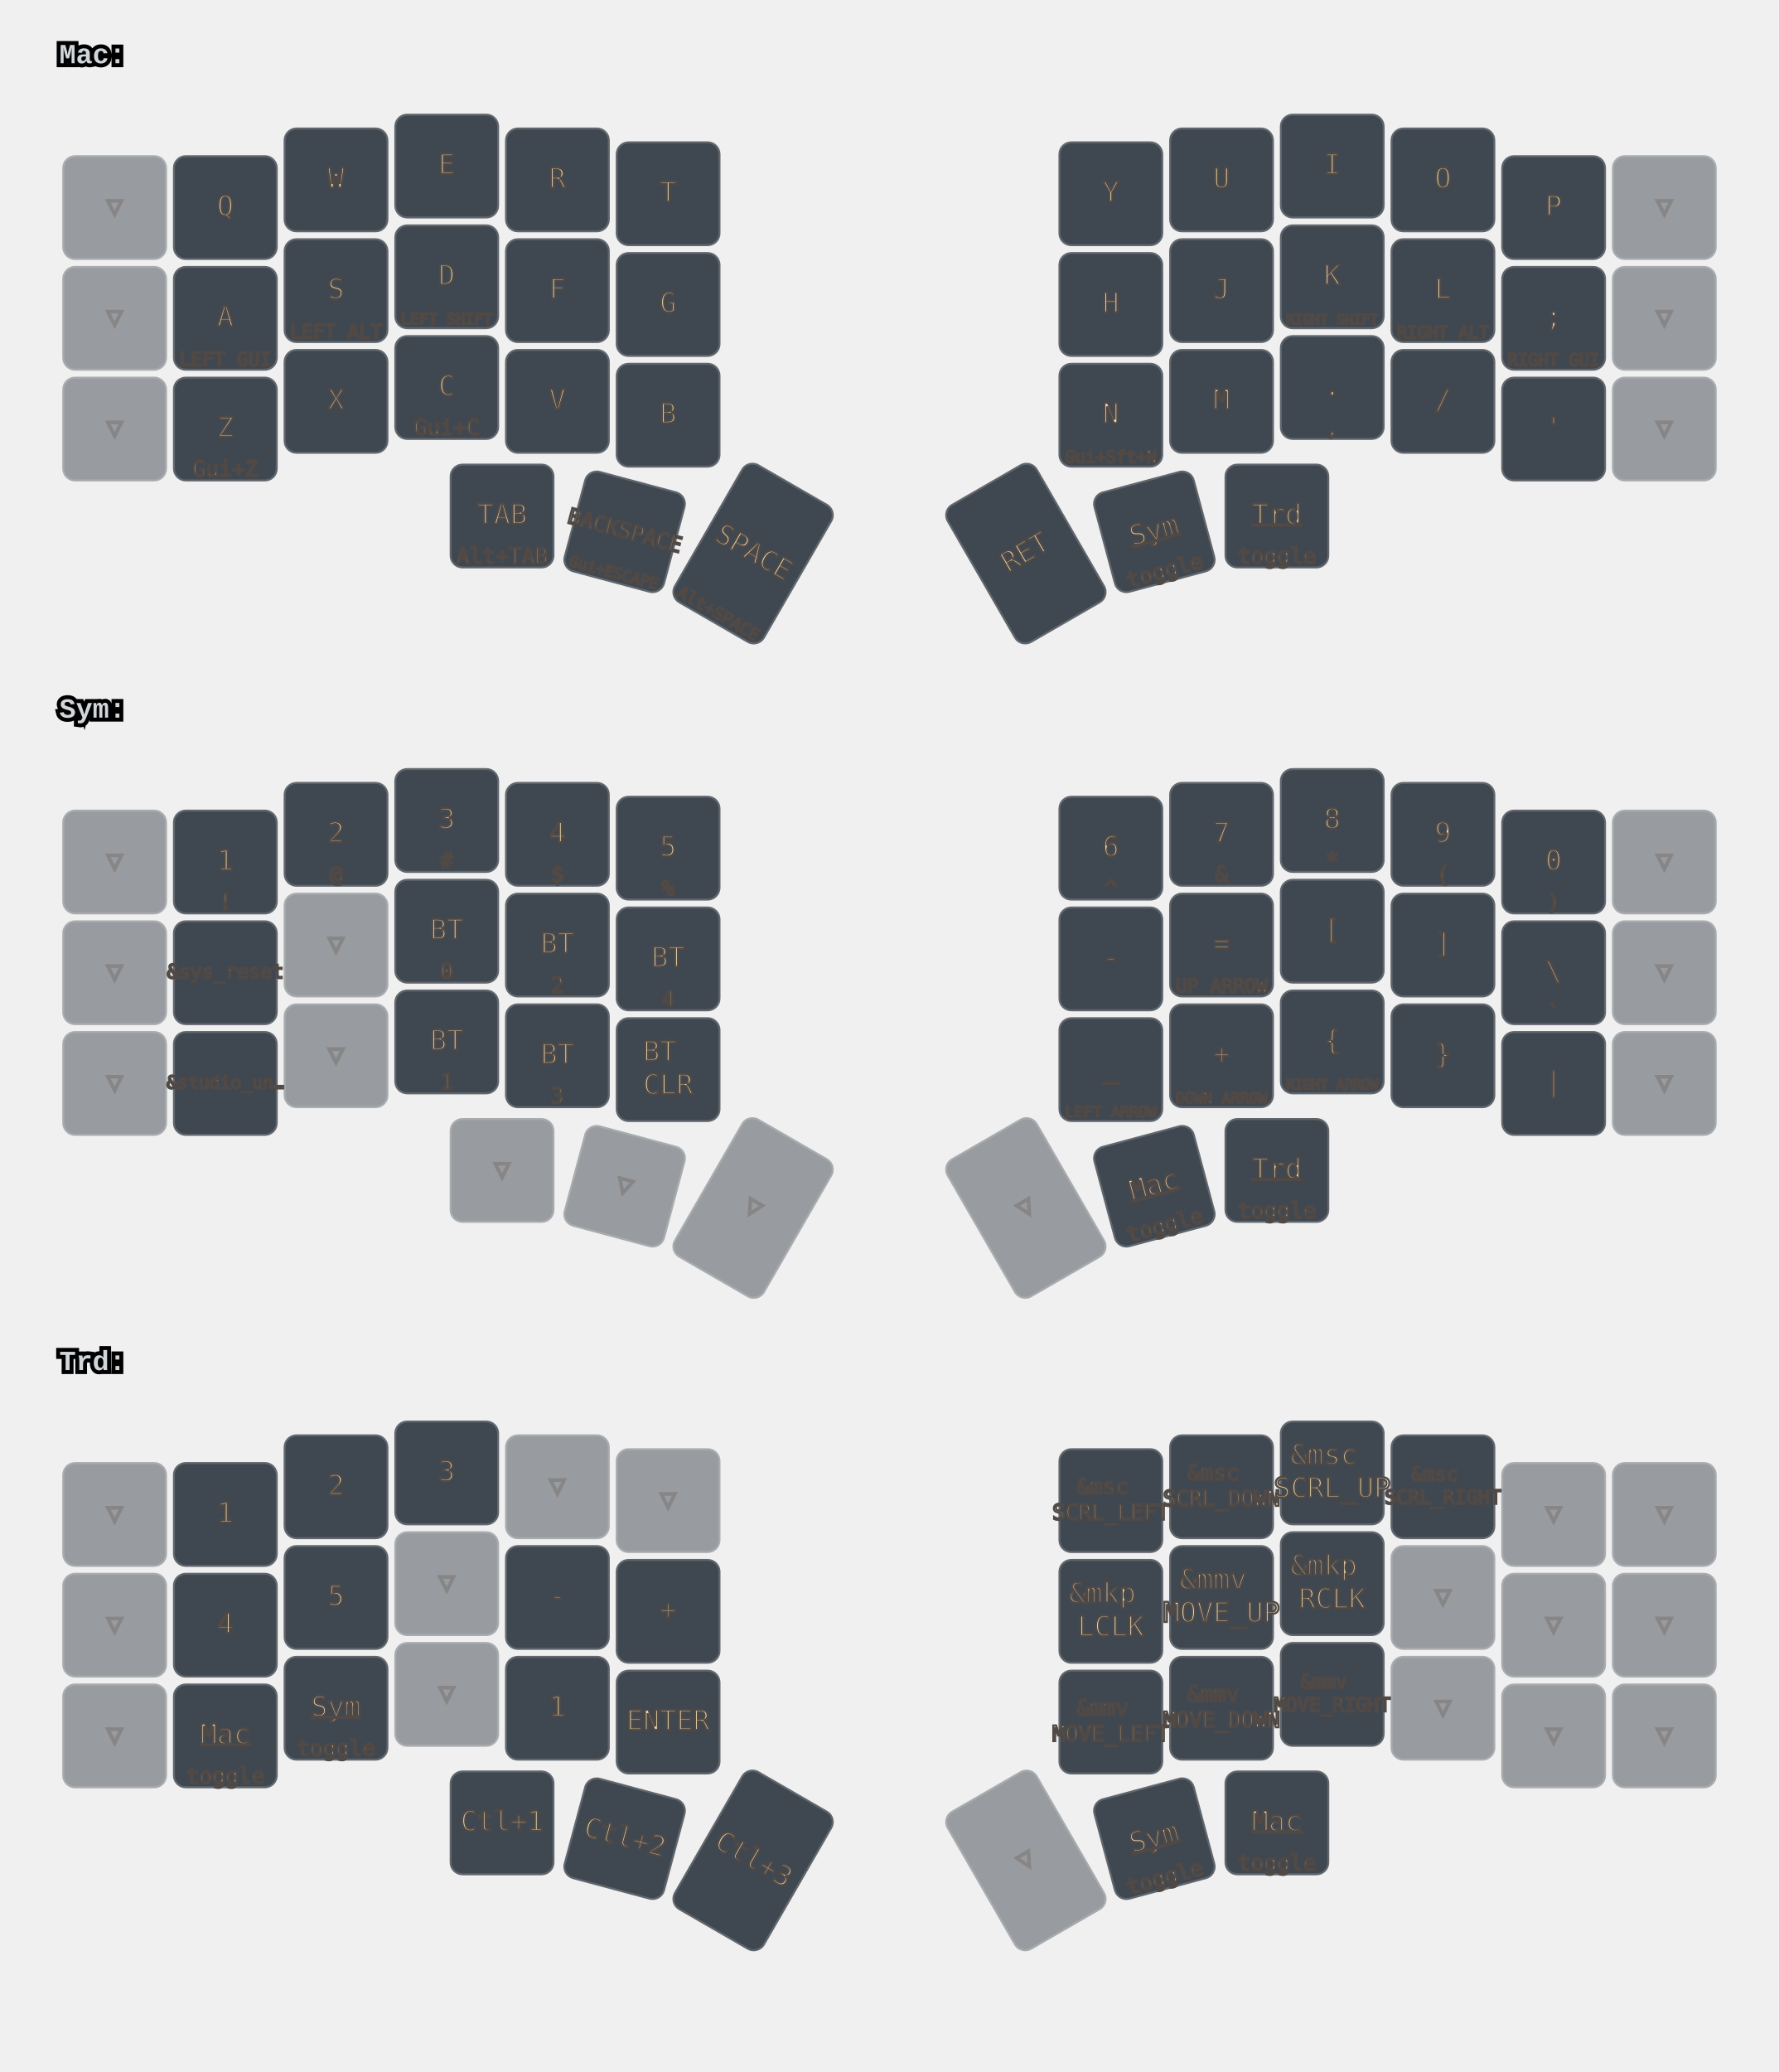
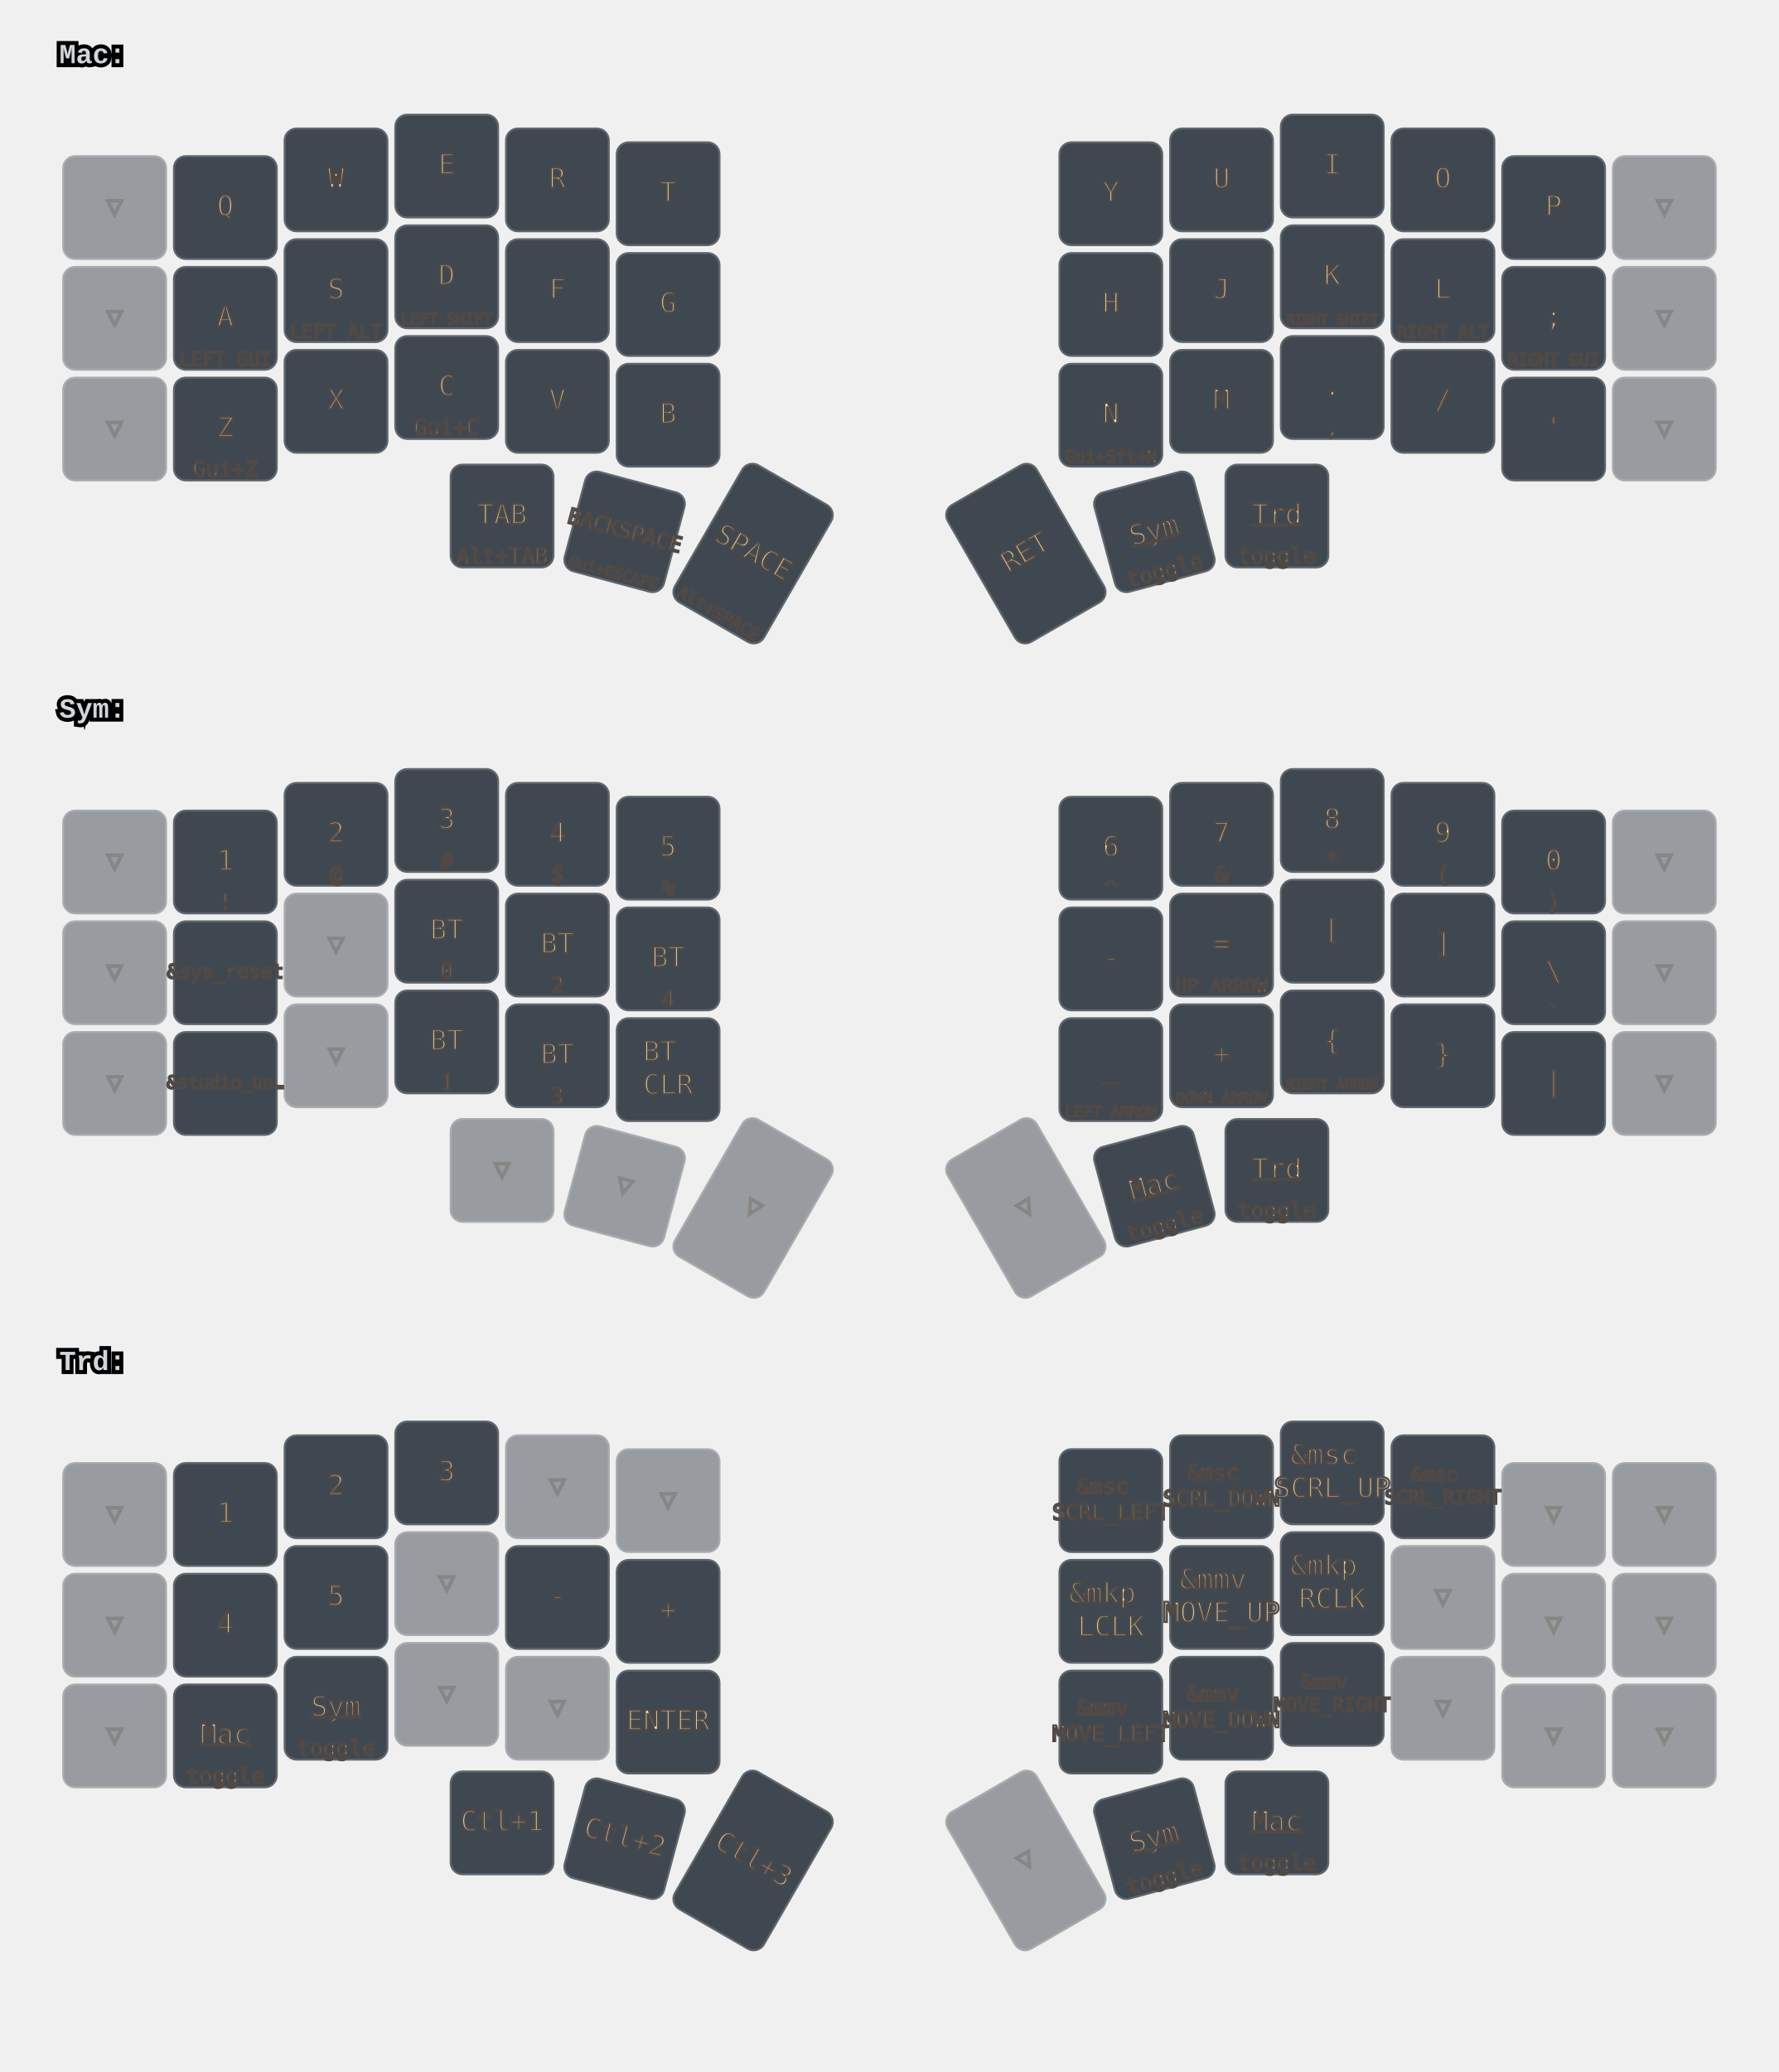
<svg xmlns="http://www.w3.org/2000/svg" width="900" height="1048" viewBox="0 0 900 1048" class="keymap">
  <style>/* inherit to force styles through use tags */
svg path {
    fill: inherit;
}

/* font and background color specifications */
svg.keymap {
    font-family: SFMono-Regular,Consolas,Liberation Mono,Menlo,monospace;
    font-size: 14px;
    font-kerning: normal;
    text-rendering: optimizeLegibility;
    fill: #24292e;
}

/* default key styling */
rect.key {
    fill: #f6f8fa;
}

rect.key, rect.combo {
    stroke: #c9cccf;
    stroke-width: 1;
}

/* default key side styling, only used is draw_key_sides is set */
rect.side {
    filter: brightness(90%);
}

/* color accent for combo boxes */
rect.combo, rect.combo-separate {
    fill: #cdf;
}

/* color accent for held keys */
rect.held, rect.combo.held {
    fill: #fdd;
}

/* color accent for ghost (optional) keys */
rect.ghost, rect.combo.ghost {
    stroke-dasharray: 4, 4;
    stroke-width: 2;
}

text {
    text-anchor: middle;
    dominant-baseline: middle;
}

/* styling for layer labels */
text.label {
    font-weight: bold;
    text-anchor: start;
    stroke: white;
    stroke-width: 4;
    paint-order: stroke;
}

/* styling for optional footer */
text.footer {
    text-anchor: end;
    dominant-baseline: auto;
    stroke: white;
    stroke-width: 4;
    paint-order: stroke;
}

/* styling for combo tap, and key non-tap label text */
text.combo, text.hold, text.shifted, text.left, text.right, text.tl, text.tr, text.bl, text.br {
    font-size: 11px;
}

text.hold, text.bl, text.br {
    text-anchor: middle;
    dominant-baseline: auto;
}

text.shifted, text.tl, text.tr {
    text-anchor: middle;
    dominant-baseline: hanging;
}

text.left, text.tl, text.bl {
    text-anchor: start;
}

text.right, text.tr, text.br {
    text-anchor: end;
}

text.layer-activator {
    text-decoration: underline;
}

/* styling for hold/shifted label text in combo box */
text.combo.hold, text.combo.shifted, text.combo.left, text.combo.right {
    font-size: 8px;
}

/* lighter symbol for transparent keys */
text.trans {
    fill: #7b7e81;
}

/* styling for combo dendrons */
path.combo {
    stroke-width: 1;
    stroke: gray;
    fill: none;
}

/* Start Tabler Icons Cleanup */
/* cannot use height/width with glyphs */
.icon-tabler &gt; path {
    fill: inherit;
    stroke: inherit;
    stroke-width: 2;
}
/* hide tabler's default box */
.icon-tabler &gt; path[stroke="none"][fill="none"] {
    visibility: hidden;
}
/* End Tabler Icons Cleanup */

svg.keymap { fill: #d1d6db; }
rect.key { fill: #3f4750; }
rect.key, rect.combo { stroke: #60666c; }
rect.combo, rect.combo-separate { fill: #1f3d7a; }
rect.held, rect.combo.held { fill: #854747; }
text.label, text.footer { stroke: black; }
text.trans { fill: #7e8184; }
path.combo { stroke: #7f7f7f; }

/* Gruvbox Dark Theme for Corne keymap - Portrait orientation */

/* Background and main container */
svg { 
  background-color: #1d2021; 
}

/* Default key styling */
.key { 
  fill: #3c3836; 
  stroke: #504945; 
  stroke-width: 1; 
}

/* Key text styling */
.key .tap, .key .hold, .key .shifted { 
  fill: #ebdbb2; 
  font-family: 'Fira Code', 'JetBrains Mono', monospace; 
}

/* Layer-specific key colors using Gruvbox palette */
.key.layer-0 { fill: #3c3836; } /* Default layer - dark1 */
.key.layer-1 { fill: #cc241d; } /* Lower layer - bright red */
.key.layer-2 { fill: #458588; } /* Raise layer - bright blue */
.key.layer-3 { fill: #b16286; } /* Mouse layer - bright purple */

/* Held keys */
.held { 
  fill: #d79921; 
  stroke: #fabd2f; 
  stroke-width: 2; 
}

/* Ghost/transparent keys */
.ghost { 
  fill: #282828; 
  stroke: #665c54; 
  stroke-width: 1; 
  opacity: 0.6; 
}

/* Combo styling */
.combo { 
  fill: #689d6a; 
  stroke: #8ec07c; 
  stroke-width: 1; 
  font-size: 11px; 
}
.combo .label { 
  fill: #1d2021; 
  font-weight: bold; 
}

/* Layer labels and headers */
.layer-header { 
  fill: #ebdbb2; 
  font-size: 16px; 
  font-weight: bold; 
}

/* Special key types */
.mod { fill: #d65d0e; } /* Modifier keys - bright orange */
.trans { fill: #928374; opacity: 0.7; } /* Transparent keys - gray */
.none { fill: #282828; opacity: 0.3; } /* Empty keys */

/* Improve text contrast */
.key.layer-1 .tap, .key.layer-1 .hold { fill: #fbf1c7; }
.key.layer-2 .tap, .key.layer-2 .hold { fill: #fbf1c7; }
.key.layer-3 .tap, .key.layer-3 .hold { fill: #fbf1c7; }
.held .tap, .held .hold { fill: #1d2021; font-weight: bold; }
</style>
  <g transform="translate(30, 0)" class="layer-Mac">
    <text x="0" y="28" class="label" id="Mac">Mac:</text>
    <g transform="translate(0, 56)">
      <g transform="translate(28, 49)" class="key trans keypos-0">
        <rect rx="6" ry="6" x="-26" y="-26" width="52" height="52" class="key trans" />
        <text x="0" y="0" class="key trans tap">▽</text>
      </g>
      <g transform="translate(84, 49)" class="key keypos-1">
        <rect rx="6" ry="6" x="-26" y="-26" width="52" height="52" class="key" />
        <text x="0" y="0" class="key tap">Q</text>
      </g>
      <g transform="translate(140, 35)" class="key keypos-2">
        <rect rx="6" ry="6" x="-26" y="-26" width="52" height="52" class="key" />
        <text x="0" y="0" class="key tap">W</text>
      </g>
      <g transform="translate(196, 28)" class="key keypos-3">
        <rect rx="6" ry="6" x="-26" y="-26" width="52" height="52" class="key" />
        <text x="0" y="0" class="key tap">E</text>
      </g>
      <g transform="translate(252, 35)" class="key keypos-4">
        <rect rx="6" ry="6" x="-26" y="-26" width="52" height="52" class="key" />
        <text x="0" y="0" class="key tap">R</text>
      </g>
      <g transform="translate(308, 42)" class="key keypos-5">
        <rect rx="6" ry="6" x="-26" y="-26" width="52" height="52" class="key" />
        <text x="0" y="0" class="key tap">T</text>
      </g>
      <g transform="translate(532, 42)" class="key keypos-6">
        <rect rx="6" ry="6" x="-26" y="-26" width="52" height="52" class="key" />
        <text x="0" y="0" class="key tap">Y</text>
      </g>
      <g transform="translate(588, 35)" class="key keypos-7">
        <rect rx="6" ry="6" x="-26" y="-26" width="52" height="52" class="key" />
        <text x="0" y="0" class="key tap">U</text>
      </g>
      <g transform="translate(644, 28)" class="key keypos-8">
        <rect rx="6" ry="6" x="-26" y="-26" width="52" height="52" class="key" />
        <text x="0" y="0" class="key tap">I</text>
      </g>
      <g transform="translate(700, 35)" class="key keypos-9">
        <rect rx="6" ry="6" x="-26" y="-26" width="52" height="52" class="key" />
        <text x="0" y="0" class="key tap">O</text>
      </g>
      <g transform="translate(756, 49)" class="key keypos-10">
        <rect rx="6" ry="6" x="-26" y="-26" width="52" height="52" class="key" />
        <text x="0" y="0" class="key tap">P</text>
      </g>
      <g transform="translate(812, 49)" class="key trans keypos-11">
        <rect rx="6" ry="6" x="-26" y="-26" width="52" height="52" class="key trans" />
        <text x="0" y="0" class="key trans tap">▽</text>
      </g>
      <g transform="translate(28, 105)" class="key trans keypos-12">
        <rect rx="6" ry="6" x="-26" y="-26" width="52" height="52" class="key trans" />
        <text x="0" y="0" class="key trans tap">▽</text>
      </g>
      <g transform="translate(84, 105)" class="key keypos-13">
        <rect rx="6" ry="6" x="-26" y="-26" width="52" height="52" class="key" />
        <text x="0" y="0" class="key tap">A</text>
        <text x="0" y="24" class="key hold">
          <tspan style="font-size: 88%">LEFT GUI</tspan>
        </text>
      </g>
      <g transform="translate(140, 91)" class="key keypos-14">
        <rect rx="6" ry="6" x="-26" y="-26" width="52" height="52" class="key" />
        <text x="0" y="0" class="key tap">S</text>
        <text x="0" y="24" class="key hold">
          <tspan style="font-size: 88%">LEFT ALT</tspan>
        </text>
      </g>
      <g transform="translate(196, 84)" class="key keypos-15">
        <rect rx="6" ry="6" x="-26" y="-26" width="52" height="52" class="key" />
        <text x="0" y="0" class="key tap">D</text>
        <text x="0" y="24" class="key hold">
          <tspan style="font-size: 70%">LEFT SHIFT</tspan>
        </text>
      </g>
      <g transform="translate(252, 91)" class="key keypos-16">
        <rect rx="6" ry="6" x="-26" y="-26" width="52" height="52" class="key" />
        <text x="0" y="0" class="key tap">F</text>
      </g>
      <g transform="translate(308, 98)" class="key keypos-17">
        <rect rx="6" ry="6" x="-26" y="-26" width="52" height="52" class="key" />
        <text x="0" y="0" class="key tap">G</text>
      </g>
      <g transform="translate(532, 98)" class="key keypos-18">
        <rect rx="6" ry="6" x="-26" y="-26" width="52" height="52" class="key" />
        <text x="0" y="0" class="key tap">H</text>
      </g>
      <g transform="translate(588, 91)" class="key keypos-19">
        <rect rx="6" ry="6" x="-26" y="-26" width="52" height="52" class="key" />
        <text x="0" y="0" class="key tap">J</text>
      </g>
      <g transform="translate(644, 84)" class="key keypos-20">
        <rect rx="6" ry="6" x="-26" y="-26" width="52" height="52" class="key" />
        <text x="0" y="0" class="key tap">K</text>
        <text x="0" y="24" class="key hold">
          <tspan style="font-size: 64%">RIGHT SHIFT</tspan>
        </text>
      </g>
      <g transform="translate(700, 91)" class="key keypos-21">
        <rect rx="6" ry="6" x="-26" y="-26" width="52" height="52" class="key" />
        <text x="0" y="0" class="key tap">L</text>
        <text x="0" y="24" class="key hold">
          <tspan style="font-size: 78%">RIGHT ALT</tspan>
        </text>
      </g>
      <g transform="translate(756, 105)" class="key keypos-22">
        <rect rx="6" ry="6" x="-26" y="-26" width="52" height="52" class="key" />
        <text x="0" y="0" class="key tap">;</text>
        <text x="0" y="24" class="key hold">
          <tspan style="font-size: 78%">RIGHT GUI</tspan>
        </text>
      </g>
      <g transform="translate(812, 105)" class="key trans keypos-23">
        <rect rx="6" ry="6" x="-26" y="-26" width="52" height="52" class="key trans" />
        <text x="0" y="0" class="key trans tap">▽</text>
      </g>
      <g transform="translate(28, 161)" class="key trans keypos-24">
        <rect rx="6" ry="6" x="-26" y="-26" width="52" height="52" class="key trans" />
        <text x="0" y="0" class="key trans tap">▽</text>
      </g>
      <g transform="translate(84, 161)" class="key keypos-25">
        <rect rx="6" ry="6" x="-26" y="-26" width="52" height="52" class="key" />
        <text x="0" y="0" class="key tap">Z</text>
        <text x="0" y="24" class="key hold">Gui+Z</text>
      </g>
      <g transform="translate(140, 147)" class="key keypos-26">
        <rect rx="6" ry="6" x="-26" y="-26" width="52" height="52" class="key" />
        <text x="0" y="0" class="key tap">X</text>
      </g>
      <g transform="translate(196, 140)" class="key keypos-27">
        <rect rx="6" ry="6" x="-26" y="-26" width="52" height="52" class="key" />
        <text x="0" y="0" class="key tap">C</text>
        <text x="0" y="24" class="key hold">Gui+C</text>
      </g>
      <g transform="translate(252, 147)" class="key keypos-28">
        <rect rx="6" ry="6" x="-26" y="-26" width="52" height="52" class="key" />
        <text x="0" y="0" class="key tap">V</text>
      </g>
      <g transform="translate(308, 154)" class="key keypos-29">
        <rect rx="6" ry="6" x="-26" y="-26" width="52" height="52" class="key" />
        <text x="0" y="0" class="key tap">B</text>
      </g>
      <g transform="translate(532, 154)" class="key keypos-30">
        <rect rx="6" ry="6" x="-26" y="-26" width="52" height="52" class="key" />
        <text x="0" y="0" class="key tap">N</text>
        <text x="0" y="24" class="key hold">
          <tspan style="font-size: 78%">Gui+Sft+N</tspan>
        </text>
      </g>
      <g transform="translate(588, 147)" class="key keypos-31">
        <rect rx="6" ry="6" x="-26" y="-26" width="52" height="52" class="key" />
        <text x="0" y="0" class="key tap">M</text>
      </g>
      <g transform="translate(644, 140)" class="key keypos-32">
        <rect rx="6" ry="6" x="-26" y="-26" width="52" height="52" class="key" />
        <text x="0" y="0" class="key tap">.</text>
        <text x="0" y="24" class="key hold">,</text>
      </g>
      <g transform="translate(700, 147)" class="key keypos-33">
        <rect rx="6" ry="6" x="-26" y="-26" width="52" height="52" class="key" />
        <text x="0" y="0" class="key tap">/</text>
      </g>
      <g transform="translate(756, 161)" class="key keypos-34">
        <rect rx="6" ry="6" x="-26" y="-26" width="52" height="52" class="key" />
        <text x="0" y="0" class="key tap">'</text>
      </g>
      <g transform="translate(812, 161)" class="key trans keypos-35">
        <rect rx="6" ry="6" x="-26" y="-26" width="52" height="52" class="key trans" />
        <text x="0" y="0" class="key trans tap">▽</text>
      </g>
      <g transform="translate(224, 205)" class="key keypos-36">
        <rect rx="6" ry="6" x="-26" y="-26" width="52" height="52" class="key" />
        <text x="0" y="0" class="key tap">TAB</text>
        <text x="0" y="24" class="key hold">Alt+TAB</text>
      </g>
      <g transform="translate(286, 213) rotate(15.0)" class="key keypos-37">
        <rect rx="6" ry="6" x="-26" y="-26" width="52" height="52" class="key" />
        <text x="0" y="0" class="key tap">
          <tspan style="font-size: 78%">BACKSPACE</tspan>
        </text>
        <text x="0" y="24" class="key hold">
          <tspan style="font-size: 70%">Gui+ESCAPE</tspan>
        </text>
      </g>
      <g transform="translate(351, 224) rotate(30.0)" class="key keypos-38">
        <rect rx="6" ry="6" x="-26" y="-40" width="52" height="80" class="key" />
        <text x="0" y="0" class="key tap">SPACE</text>
        <text x="0" y="38" class="key hold">
          <tspan style="font-size: 78%">Alt+SPACE</tspan>
        </text>
      </g>
      <g transform="translate(489, 224) rotate(-30.0)" class="key keypos-39">
        <rect rx="6" ry="6" x="-26" y="-40" width="52" height="80" class="key" />
        <text x="0" y="0" class="key tap">RET</text>
      </g>
      <g transform="translate(554, 213) rotate(-15.0)" class="key keypos-40">
        <rect rx="6" ry="6" x="-26" y="-26" width="52" height="52" class="key" />
        <a href="#Sym">
          <text x="0" y="0" class="key tap layer-activator">Sym</text>
        </a>
        <text x="0" y="24" class="key hold">toggle</text>
      </g>
      <g transform="translate(616, 205)" class="key keypos-41">
        <rect rx="6" ry="6" x="-26" y="-26" width="52" height="52" class="key" />
        <a href="#Trd">
          <text x="0" y="0" class="key tap layer-activator">Trd</text>
        </a>
        <text x="0" y="24" class="key hold">toggle</text>
      </g>
    </g>
  </g>
  <g transform="translate(30, 331)" class="layer-Sym">
    <text x="0" y="28" class="label" id="Sym">Sym:</text>
    <g transform="translate(0, 56)">
      <g transform="translate(28, 49)" class="key trans keypos-0">
        <rect rx="6" ry="6" x="-26" y="-26" width="52" height="52" class="key trans" />
        <text x="0" y="0" class="key trans tap">▽</text>
      </g>
      <g transform="translate(84, 49)" class="key keypos-1">
        <rect rx="6" ry="6" x="-26" y="-26" width="52" height="52" class="key" />
        <text x="0" y="0" class="key tap">1</text>
        <text x="0" y="24" class="key hold">!</text>
      </g>
      <g transform="translate(140, 35)" class="key keypos-2">
        <rect rx="6" ry="6" x="-26" y="-26" width="52" height="52" class="key" />
        <text x="0" y="0" class="key tap">2</text>
        <text x="0" y="24" class="key hold">@</text>
      </g>
      <g transform="translate(196, 28)" class="key keypos-3">
        <rect rx="6" ry="6" x="-26" y="-26" width="52" height="52" class="key" />
        <text x="0" y="0" class="key tap">3</text>
        <text x="0" y="24" class="key hold">#</text>
      </g>
      <g transform="translate(252, 35)" class="key keypos-4">
        <rect rx="6" ry="6" x="-26" y="-26" width="52" height="52" class="key" />
        <text x="0" y="0" class="key tap">4</text>
        <text x="0" y="24" class="key hold">$</text>
      </g>
      <g transform="translate(308, 42)" class="key keypos-5">
        <rect rx="6" ry="6" x="-26" y="-26" width="52" height="52" class="key" />
        <text x="0" y="0" class="key tap">5</text>
        <text x="0" y="24" class="key hold">%</text>
      </g>
      <g transform="translate(532, 42)" class="key keypos-6">
        <rect rx="6" ry="6" x="-26" y="-26" width="52" height="52" class="key" />
        <text x="0" y="0" class="key tap">6</text>
        <text x="0" y="24" class="key hold">^</text>
      </g>
      <g transform="translate(588, 35)" class="key keypos-7">
        <rect rx="6" ry="6" x="-26" y="-26" width="52" height="52" class="key" />
        <text x="0" y="0" class="key tap">7</text>
        <text x="0" y="24" class="key hold">&amp;</text>
      </g>
      <g transform="translate(644, 28)" class="key keypos-8">
        <rect rx="6" ry="6" x="-26" y="-26" width="52" height="52" class="key" />
        <text x="0" y="0" class="key tap">8</text>
        <text x="0" y="24" class="key hold">*</text>
      </g>
      <g transform="translate(700, 35)" class="key keypos-9">
        <rect rx="6" ry="6" x="-26" y="-26" width="52" height="52" class="key" />
        <text x="0" y="0" class="key tap">9</text>
        <text x="0" y="24" class="key hold">(</text>
      </g>
      <g transform="translate(756, 49)" class="key keypos-10">
        <rect rx="6" ry="6" x="-26" y="-26" width="52" height="52" class="key" />
        <text x="0" y="0" class="key tap">0</text>
        <text x="0" y="24" class="key hold">)</text>
      </g>
      <g transform="translate(812, 49)" class="key trans keypos-11">
        <rect rx="6" ry="6" x="-26" y="-26" width="52" height="52" class="key trans" />
        <text x="0" y="0" class="key trans tap">▽</text>
      </g>
      <g transform="translate(28, 105)" class="key trans keypos-12">
        <rect rx="6" ry="6" x="-26" y="-26" width="52" height="52" class="key trans" />
        <text x="0" y="0" class="key trans tap">▽</text>
      </g>
      <g transform="translate(84, 105)" class="key keypos-13">
        <rect rx="6" ry="6" x="-26" y="-26" width="52" height="52" class="key" />
        <text x="0" y="0" class="key tap">
          <tspan style="font-size: 70%">&amp;sys_reset</tspan>
        </text>
      </g>
      <g transform="translate(140, 91)" class="key trans keypos-14">
        <rect rx="6" ry="6" x="-26" y="-26" width="52" height="52" class="key trans" />
        <text x="0" y="0" class="key trans tap">▽</text>
      </g>
      <g transform="translate(196, 84)" class="key keypos-15">
        <rect rx="6" ry="6" x="-26" y="-26" width="52" height="52" class="key" />
        <text x="0" y="0" class="key tap">BT</text>
        <text x="0" y="24" class="key hold">0</text>
      </g>
      <g transform="translate(252, 91)" class="key keypos-16">
        <rect rx="6" ry="6" x="-26" y="-26" width="52" height="52" class="key" />
        <text x="0" y="0" class="key tap">BT</text>
        <text x="0" y="24" class="key hold">2</text>
      </g>
      <g transform="translate(308, 98)" class="key keypos-17">
        <rect rx="6" ry="6" x="-26" y="-26" width="52" height="52" class="key" />
        <text x="0" y="0" class="key tap">BT</text>
        <text x="0" y="24" class="key hold">4</text>
      </g>
      <g transform="translate(532, 98)" class="key keypos-18">
        <rect rx="6" ry="6" x="-26" y="-26" width="52" height="52" class="key" />
        <text x="0" y="0" class="key tap">-</text>
      </g>
      <g transform="translate(588, 91)" class="key keypos-19">
        <rect rx="6" ry="6" x="-26" y="-26" width="52" height="52" class="key" />
        <text x="0" y="0" class="key tap">=</text>
        <text x="0" y="24" class="key hold">
          <tspan style="font-size: 88%">UP ARROW</tspan>
        </text>
      </g>
      <g transform="translate(644, 84)" class="key keypos-20">
        <rect rx="6" ry="6" x="-26" y="-26" width="52" height="52" class="key" />
        <text x="0" y="0" class="key tap">[</text>
      </g>
      <g transform="translate(700, 91)" class="key keypos-21">
        <rect rx="6" ry="6" x="-26" y="-26" width="52" height="52" class="key" />
        <text x="0" y="0" class="key tap">]</text>
      </g>
      <g transform="translate(756, 105)" class="key keypos-22">
        <rect rx="6" ry="6" x="-26" y="-26" width="52" height="52" class="key" />
        <text x="0" y="0" class="key tap">\</text>
        <text x="0" y="24" class="key hold">`</text>
      </g>
      <g transform="translate(812, 105)" class="key trans keypos-23">
        <rect rx="6" ry="6" x="-26" y="-26" width="52" height="52" class="key trans" />
        <text x="0" y="0" class="key trans tap">▽</text>
      </g>
      <g transform="translate(28, 161)" class="key trans keypos-24">
        <rect rx="6" ry="6" x="-26" y="-26" width="52" height="52" class="key trans" />
        <text x="0" y="0" class="key trans tap">▽</text>
      </g>
      <g transform="translate(84, 161)" class="key keypos-25">
        <rect rx="6" ry="6" x="-26" y="-26" width="52" height="52" class="key" />
        <text x="0" y="0" class="key tap">
          <tspan style="font-size: 64%">&amp;studio_un…</tspan>
        </text>
      </g>
      <g transform="translate(140, 147)" class="key trans keypos-26">
        <rect rx="6" ry="6" x="-26" y="-26" width="52" height="52" class="key trans" />
        <text x="0" y="0" class="key trans tap">▽</text>
      </g>
      <g transform="translate(196, 140)" class="key keypos-27">
        <rect rx="6" ry="6" x="-26" y="-26" width="52" height="52" class="key" />
        <text x="0" y="0" class="key tap">BT</text>
        <text x="0" y="24" class="key hold">1</text>
      </g>
      <g transform="translate(252, 147)" class="key keypos-28">
        <rect rx="6" ry="6" x="-26" y="-26" width="52" height="52" class="key" />
        <text x="0" y="0" class="key tap">BT</text>
        <text x="0" y="24" class="key hold">3</text>
      </g>
      <g transform="translate(308, 154)" class="key keypos-29">
        <rect rx="6" ry="6" x="-26" y="-26" width="52" height="52" class="key" />
        <text x="0" y="0" class="key tap">
          <tspan x="0" dy="-0.6em">BT</tspan>
          <tspan x="0" dy="1.2em">CLR</tspan>
        </text>
      </g>
      <g transform="translate(532, 154)" class="key keypos-30">
        <rect rx="6" ry="6" x="-26" y="-26" width="52" height="52" class="key" />
        <text x="0" y="0" class="key tap">_</text>
        <text x="0" y="24" class="key hold">
          <tspan style="font-size: 70%">LEFT ARROW</tspan>
        </text>
      </g>
      <g transform="translate(588, 147)" class="key keypos-31">
        <rect rx="6" ry="6" x="-26" y="-26" width="52" height="52" class="key" />
        <text x="0" y="0" class="key tap">+</text>
        <text x="0" y="24" class="key hold">
          <tspan style="font-size: 70%">DOWN ARROW</tspan>
        </text>
      </g>
      <g transform="translate(644, 140)" class="key keypos-32">
        <rect rx="6" ry="6" x="-26" y="-26" width="52" height="52" class="key" />
        <text x="0" y="0" class="key tap">{</text>
        <text x="0" y="24" class="key hold">
          <tspan style="font-size: 64%">RIGHT ARROW</tspan>
        </text>
      </g>
      <g transform="translate(700, 147)" class="key keypos-33">
        <rect rx="6" ry="6" x="-26" y="-26" width="52" height="52" class="key" />
        <text x="0" y="0" class="key tap">}</text>
      </g>
      <g transform="translate(756, 161)" class="key keypos-34">
        <rect rx="6" ry="6" x="-26" y="-26" width="52" height="52" class="key" />
        <text x="0" y="0" class="key tap">|</text>
      </g>
      <g transform="translate(812, 161)" class="key trans keypos-35">
        <rect rx="6" ry="6" x="-26" y="-26" width="52" height="52" class="key trans" />
        <text x="0" y="0" class="key trans tap">▽</text>
      </g>
      <g transform="translate(224, 205)" class="key trans keypos-36">
        <rect rx="6" ry="6" x="-26" y="-26" width="52" height="52" class="key trans" />
        <text x="0" y="0" class="key trans tap">▽</text>
      </g>
      <g transform="translate(286, 213) rotate(15.0)" class="key trans keypos-37">
        <rect rx="6" ry="6" x="-26" y="-26" width="52" height="52" class="key trans" />
        <text x="0" y="0" class="key trans tap">▽</text>
      </g>
      <g transform="translate(351, 224) rotate(30.0)" class="key trans keypos-38">
        <rect rx="6" ry="6" x="-26" y="-40" width="52" height="80" class="key trans" />
        <text x="0" y="0" class="key trans tap">▽</text>
      </g>
      <g transform="translate(489, 224) rotate(-30.0)" class="key trans keypos-39">
        <rect rx="6" ry="6" x="-26" y="-40" width="52" height="80" class="key trans" />
        <text x="0" y="0" class="key trans tap">▽</text>
      </g>
      <g transform="translate(554, 213) rotate(-15.0)" class="key keypos-40">
        <rect rx="6" ry="6" x="-26" y="-26" width="52" height="52" class="key" />
        <a href="#Mac">
          <text x="0" y="0" class="key tap layer-activator">Mac</text>
        </a>
        <text x="0" y="24" class="key hold">toggle</text>
      </g>
      <g transform="translate(616, 205)" class="key keypos-41">
        <rect rx="6" ry="6" x="-26" y="-26" width="52" height="52" class="key" />
        <a href="#Trd">
          <text x="0" y="0" class="key tap layer-activator">Trd</text>
        </a>
        <text x="0" y="24" class="key hold">toggle</text>
      </g>
    </g>
  </g>
  <g transform="translate(30, 661)" class="layer-Trd">
    <text x="0" y="28" class="label" id="Trd">Trd:</text>
    <g transform="translate(0, 56)">
      <g transform="translate(28, 49)" class="key trans keypos-0">
        <rect rx="6" ry="6" x="-26" y="-26" width="52" height="52" class="key trans" />
        <text x="0" y="0" class="key trans tap">▽</text>
      </g>
      <g transform="translate(84, 49)" class="key keypos-1">
        <rect rx="6" ry="6" x="-26" y="-26" width="52" height="52" class="key" />
        <text x="0" y="0" class="key tap">1</text>
      </g>
      <g transform="translate(140, 35)" class="key keypos-2">
        <rect rx="6" ry="6" x="-26" y="-26" width="52" height="52" class="key" />
        <text x="0" y="0" class="key tap">2</text>
      </g>
      <g transform="translate(196, 28)" class="key keypos-3">
        <rect rx="6" ry="6" x="-26" y="-26" width="52" height="52" class="key" />
        <text x="0" y="0" class="key tap">3</text>
      </g>
      <g transform="translate(252, 35)" class="key trans keypos-4">
        <rect rx="6" ry="6" x="-26" y="-26" width="52" height="52" class="key trans" />
        <text x="0" y="0" class="key trans tap">▽</text>
      </g>
      <g transform="translate(308, 42)" class="key trans keypos-5">
        <rect rx="6" ry="6" x="-26" y="-26" width="52" height="52" class="key trans" />
        <text x="0" y="0" class="key trans tap">▽</text>
      </g>
      <g transform="translate(532, 42)" class="key keypos-6">
        <rect rx="6" ry="6" x="-26" y="-26" width="52" height="52" class="key" />
        <text x="0" y="0" class="key tap">
          <tspan x="0" dy="-0.6em" style="font-size: 78%">&amp;msc</tspan>
          <tspan x="0" dy="1.2em" style="font-size: 78%">SCRL_LEFT</tspan>
        </text>
      </g>
      <g transform="translate(588, 35)" class="key keypos-7">
        <rect rx="6" ry="6" x="-26" y="-26" width="52" height="52" class="key" />
        <text x="0" y="0" class="key tap">
          <tspan x="0" dy="-0.6em" style="font-size: 78%">&amp;msc</tspan>
          <tspan x="0" dy="1.2em" style="font-size: 78%">SCRL_DOWN</tspan>
        </text>
      </g>
      <g transform="translate(644, 28)" class="key keypos-8">
        <rect rx="6" ry="6" x="-26" y="-26" width="52" height="52" class="key" />
        <text x="0" y="0" class="key tap">
          <tspan x="0" dy="-0.6em">&amp;msc</tspan>
          <tspan x="0" dy="1.2em">SCRL_UP</tspan>
        </text>
      </g>
      <g transform="translate(700, 35)" class="key keypos-9">
        <rect rx="6" ry="6" x="-26" y="-26" width="52" height="52" class="key" />
        <text x="0" y="0" class="key tap">
          <tspan x="0" dy="-0.6em" style="font-size: 70%">&amp;msc</tspan>
          <tspan x="0" dy="1.2em" style="font-size: 70%">SCRL_RIGHT</tspan>
        </text>
      </g>
      <g transform="translate(756, 49)" class="key trans keypos-10">
        <rect rx="6" ry="6" x="-26" y="-26" width="52" height="52" class="key trans" />
        <text x="0" y="0" class="key trans tap">▽</text>
      </g>
      <g transform="translate(812, 49)" class="key trans keypos-11">
        <rect rx="6" ry="6" x="-26" y="-26" width="52" height="52" class="key trans" />
        <text x="0" y="0" class="key trans tap">▽</text>
      </g>
      <g transform="translate(28, 105)" class="key trans keypos-12">
        <rect rx="6" ry="6" x="-26" y="-26" width="52" height="52" class="key trans" />
        <text x="0" y="0" class="key trans tap">▽</text>
      </g>
      <g transform="translate(84, 105)" class="key keypos-13">
        <rect rx="6" ry="6" x="-26" y="-26" width="52" height="52" class="key" />
        <text x="0" y="0" class="key tap">4</text>
      </g>
      <g transform="translate(140, 91)" class="key keypos-14">
        <rect rx="6" ry="6" x="-26" y="-26" width="52" height="52" class="key" />
        <text x="0" y="0" class="key tap">5</text>
      </g>
      <g transform="translate(196, 84)" class="key trans keypos-15">
        <rect rx="6" ry="6" x="-26" y="-26" width="52" height="52" class="key trans" />
        <text x="0" y="0" class="key trans tap">▽</text>
      </g>
      <g transform="translate(252, 91)" class="key keypos-16">
        <rect rx="6" ry="6" x="-26" y="-26" width="52" height="52" class="key" />
        <text x="0" y="0" class="key tap">-</text>
      </g>
      <g transform="translate(308, 98)" class="key keypos-17">
        <rect rx="6" ry="6" x="-26" y="-26" width="52" height="52" class="key" />
        <text x="0" y="0" class="key tap">+</text>
      </g>
      <g transform="translate(532, 98)" class="key keypos-18">
        <rect rx="6" ry="6" x="-26" y="-26" width="52" height="52" class="key" />
        <text x="0" y="0" class="key tap">
          <tspan x="0" dy="-0.6em">&amp;mkp</tspan>
          <tspan x="0" dy="1.2em">LCLK</tspan>
        </text>
      </g>
      <g transform="translate(588, 91)" class="key keypos-19">
        <rect rx="6" ry="6" x="-26" y="-26" width="52" height="52" class="key" />
        <text x="0" y="0" class="key tap">
          <tspan x="0" dy="-0.6em">&amp;mmv</tspan>
          <tspan x="0" dy="1.2em">MOVE_UP</tspan>
        </text>
      </g>
      <g transform="translate(644, 84)" class="key keypos-20">
        <rect rx="6" ry="6" x="-26" y="-26" width="52" height="52" class="key" />
        <text x="0" y="0" class="key tap">
          <tspan x="0" dy="-0.6em">&amp;mkp</tspan>
          <tspan x="0" dy="1.2em">RCLK</tspan>
        </text>
      </g>
      <g transform="translate(700, 91)" class="key trans keypos-21">
        <rect rx="6" ry="6" x="-26" y="-26" width="52" height="52" class="key trans" />
        <text x="0" y="0" class="key trans tap">▽</text>
      </g>
      <g transform="translate(756, 105)" class="key trans keypos-22">
        <rect rx="6" ry="6" x="-26" y="-26" width="52" height="52" class="key trans" />
        <text x="0" y="0" class="key trans tap">▽</text>
      </g>
      <g transform="translate(812, 105)" class="key trans keypos-23">
        <rect rx="6" ry="6" x="-26" y="-26" width="52" height="52" class="key trans" />
        <text x="0" y="0" class="key trans tap">▽</text>
      </g>
      <g transform="translate(28, 161)" class="key trans keypos-24">
        <rect rx="6" ry="6" x="-26" y="-26" width="52" height="52" class="key trans" />
        <text x="0" y="0" class="key trans tap">▽</text>
      </g>
      <g transform="translate(84, 161)" class="key keypos-25">
        <rect rx="6" ry="6" x="-26" y="-26" width="52" height="52" class="key" />
        <a href="#Mac">
          <text x="0" y="0" class="key tap layer-activator">Mac</text>
        </a>
        <text x="0" y="24" class="key hold">toggle</text>
      </g>
      <g transform="translate(140, 147)" class="key keypos-26">
        <rect rx="6" ry="6" x="-26" y="-26" width="52" height="52" class="key" />
        <a href="#Sym">
          <text x="0" y="0" class="key tap layer-activator">Sym</text>
        </a>
        <text x="0" y="24" class="key hold">toggle</text>
      </g>
      <g transform="translate(196, 140)" class="key trans keypos-27">
        <rect rx="6" ry="6" x="-26" y="-26" width="52" height="52" class="key trans" />
        <text x="0" y="0" class="key trans tap">▽</text>
      </g>
-       <g transform="translate(252, 147)" class="key keypos-28">
-         <rect rx="6" ry="6" x="-26" y="-26" width="52" height="52" class="key" />
-         <text x="0" y="0" class="key tap">1</text>
+       <g transform="translate(252, 147)" class="key trans keypos-28">
+         <rect rx="6" ry="6" x="-26" y="-26" width="52" height="52" class="key trans" />
+         <text x="0" y="0" class="key trans tap">▽</text>
      </g>
      <g transform="translate(308, 154)" class="key keypos-29">
        <rect rx="6" ry="6" x="-26" y="-26" width="52" height="52" class="key" />
        <text x="0" y="0" class="key tap">ENTER</text>
      </g>
      <g transform="translate(532, 154)" class="key keypos-30">
        <rect rx="6" ry="6" x="-26" y="-26" width="52" height="52" class="key" />
        <text x="0" y="0" class="key tap">
          <tspan x="0" dy="-0.6em" style="font-size: 78%">&amp;mmv</tspan>
          <tspan x="0" dy="1.2em" style="font-size: 78%">MOVE_LEFT</tspan>
        </text>
      </g>
      <g transform="translate(588, 147)" class="key keypos-31">
        <rect rx="6" ry="6" x="-26" y="-26" width="52" height="52" class="key" />
        <text x="0" y="0" class="key tap">
          <tspan x="0" dy="-0.6em" style="font-size: 78%">&amp;mmv</tspan>
          <tspan x="0" dy="1.2em" style="font-size: 78%">MOVE_DOWN</tspan>
        </text>
      </g>
      <g transform="translate(644, 140)" class="key keypos-32">
        <rect rx="6" ry="6" x="-26" y="-26" width="52" height="52" class="key" />
        <text x="0" y="0" class="key tap">
          <tspan x="0" dy="-0.6em" style="font-size: 70%">&amp;mmv</tspan>
          <tspan x="0" dy="1.2em" style="font-size: 70%">MOVE_RIGHT</tspan>
        </text>
      </g>
      <g transform="translate(700, 147)" class="key trans keypos-33">
        <rect rx="6" ry="6" x="-26" y="-26" width="52" height="52" class="key trans" />
        <text x="0" y="0" class="key trans tap">▽</text>
      </g>
      <g transform="translate(756, 161)" class="key trans keypos-34">
        <rect rx="6" ry="6" x="-26" y="-26" width="52" height="52" class="key trans" />
        <text x="0" y="0" class="key trans tap">▽</text>
      </g>
      <g transform="translate(812, 161)" class="key trans keypos-35">
        <rect rx="6" ry="6" x="-26" y="-26" width="52" height="52" class="key trans" />
        <text x="0" y="0" class="key trans tap">▽</text>
      </g>
      <g transform="translate(224, 205)" class="key keypos-36">
        <rect rx="6" ry="6" x="-26" y="-26" width="52" height="52" class="key" />
        <text x="0" y="0" class="key tap">Ctl+1</text>
      </g>
      <g transform="translate(286, 213) rotate(15.0)" class="key keypos-37">
        <rect rx="6" ry="6" x="-26" y="-26" width="52" height="52" class="key" />
        <text x="0" y="0" class="key tap">Ctl+2</text>
      </g>
      <g transform="translate(351, 224) rotate(30.0)" class="key keypos-38">
        <rect rx="6" ry="6" x="-26" y="-40" width="52" height="80" class="key" />
        <text x="0" y="0" class="key tap">Ctl+3</text>
      </g>
      <g transform="translate(489, 224) rotate(-30.0)" class="key trans keypos-39">
        <rect rx="6" ry="6" x="-26" y="-40" width="52" height="80" class="key trans" />
        <text x="0" y="0" class="key trans tap">▽</text>
      </g>
      <g transform="translate(554, 213) rotate(-15.0)" class="key keypos-40">
        <rect rx="6" ry="6" x="-26" y="-26" width="52" height="52" class="key" />
        <a href="#Sym">
          <text x="0" y="0" class="key tap layer-activator">Sym</text>
        </a>
        <text x="0" y="24" class="key hold">toggle</text>
      </g>
      <g transform="translate(616, 205)" class="key keypos-41">
        <rect rx="6" ry="6" x="-26" y="-26" width="52" height="52" class="key" />
        <a href="#Mac">
          <text x="0" y="0" class="key tap layer-activator">Mac</text>
        </a>
        <text x="0" y="24" class="key hold">toggle</text>
      </g>
    </g>
  </g>
</svg>
